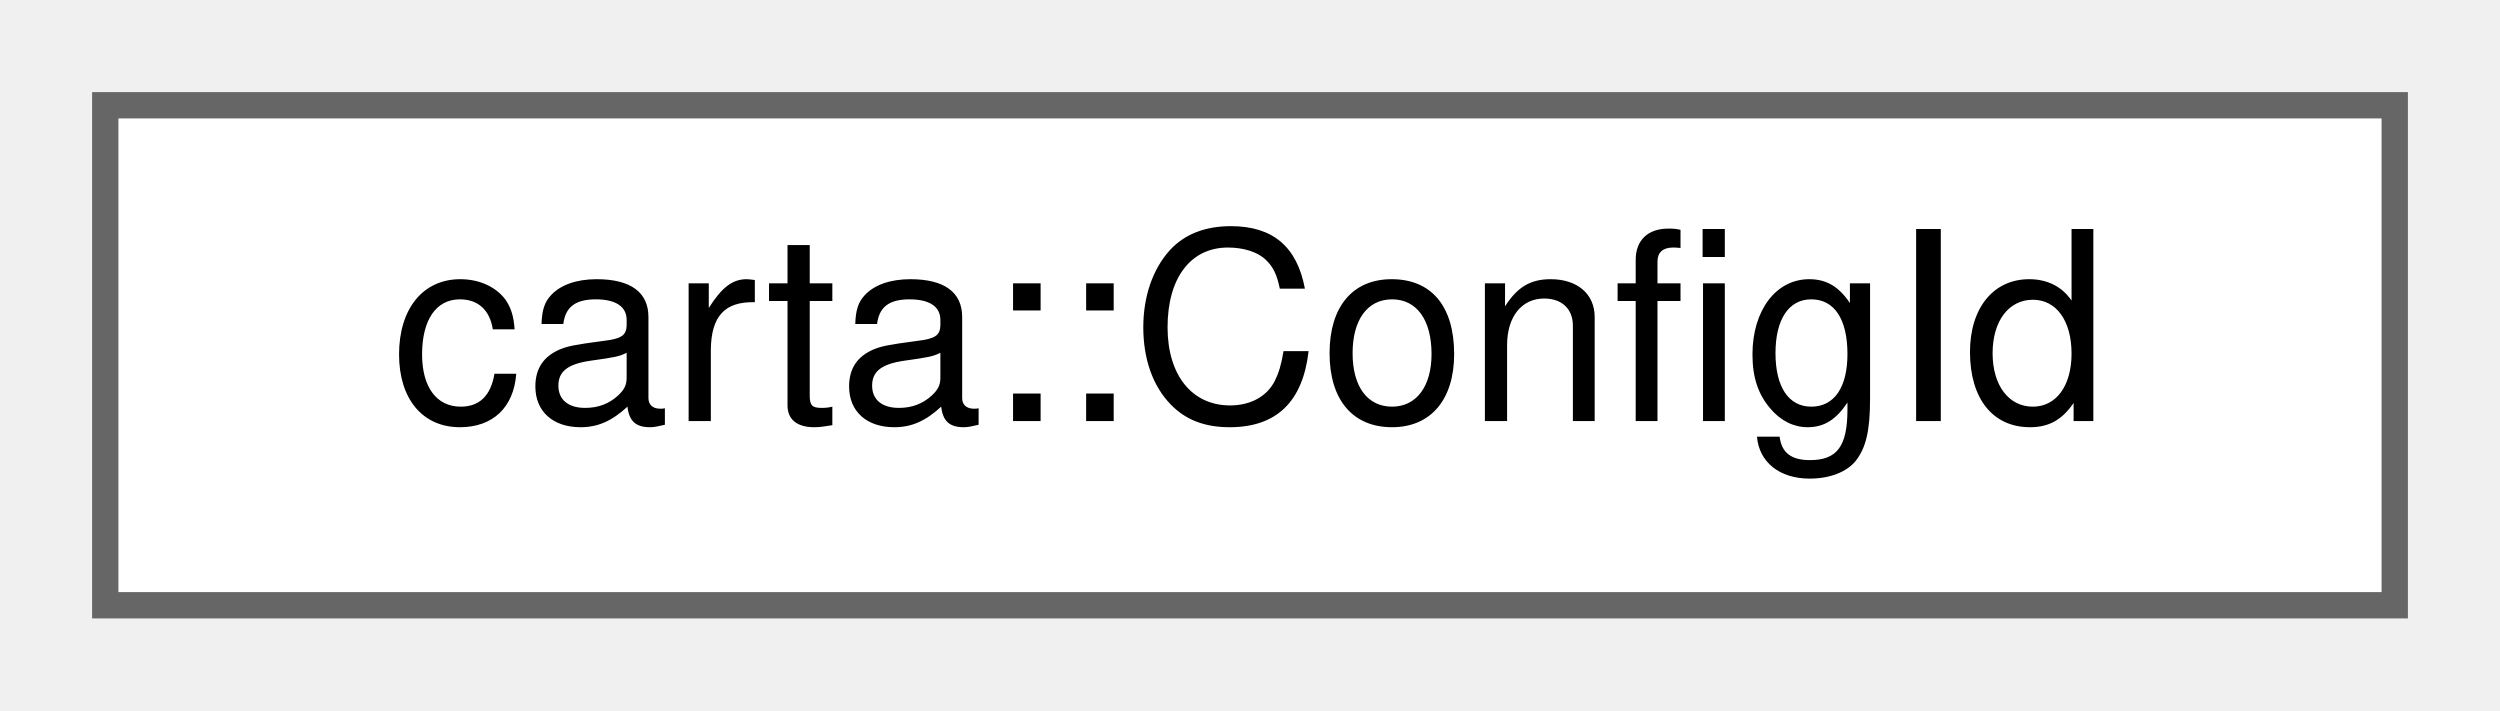
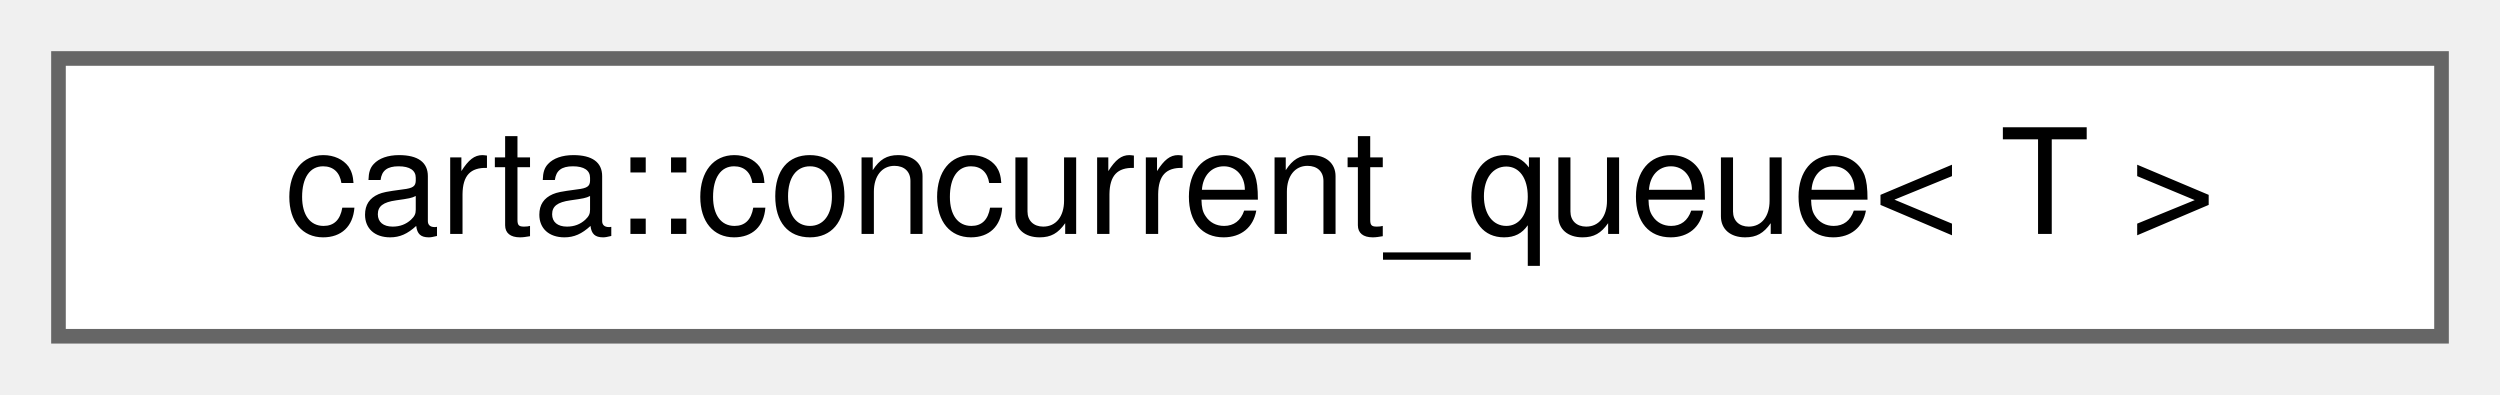
- <svg xmlns="http://www.w3.org/2000/svg" xmlns:xlink="http://www.w3.org/1999/xlink" width="95pt" height="27pt" viewBox="0.00 0.00 95.00 27.00">
+ <svg xmlns="http://www.w3.org/2000/svg" xmlns:xlink="http://www.w3.org/1999/xlink" width="171pt" height="27pt" viewBox="0.00 0.00 171.00 27.00">
  <g id="graph0" class="graph" transform="scale(1 1) rotate(0) translate(4 23)">
    <g id="Node000000" class="node">
      <g id="a_Node000000">
-         <a xlink:href="structcarta_1_1ConfigId.html" target="_top" xlink:title=" ">
-           <polygon fill="white" stroke="#666666" points="87,-19 0,-19 0,0 87,0 87,-19" />
-           <text text-anchor="middle" x="43.5" y="-7" font-family="Helvetica,sans-Serif" font-size="10.00">carta::ConfigId</text>
+         <a xlink:href="classcarta_1_1concurrent__queue.html" target="_top" xlink:title=" ">
+           <polygon fill="white" stroke="#666666" points="163,-19 0,-19 0,0 163,0 163,-19" />
+           <text text-anchor="middle" x="81.5" y="-7" font-family="Helvetica,sans-Serif" font-size="10.00">carta::concurrent_queue&lt; T &gt;</text>
        </a>
      </g>
    </g>
  </g>
</svg>
